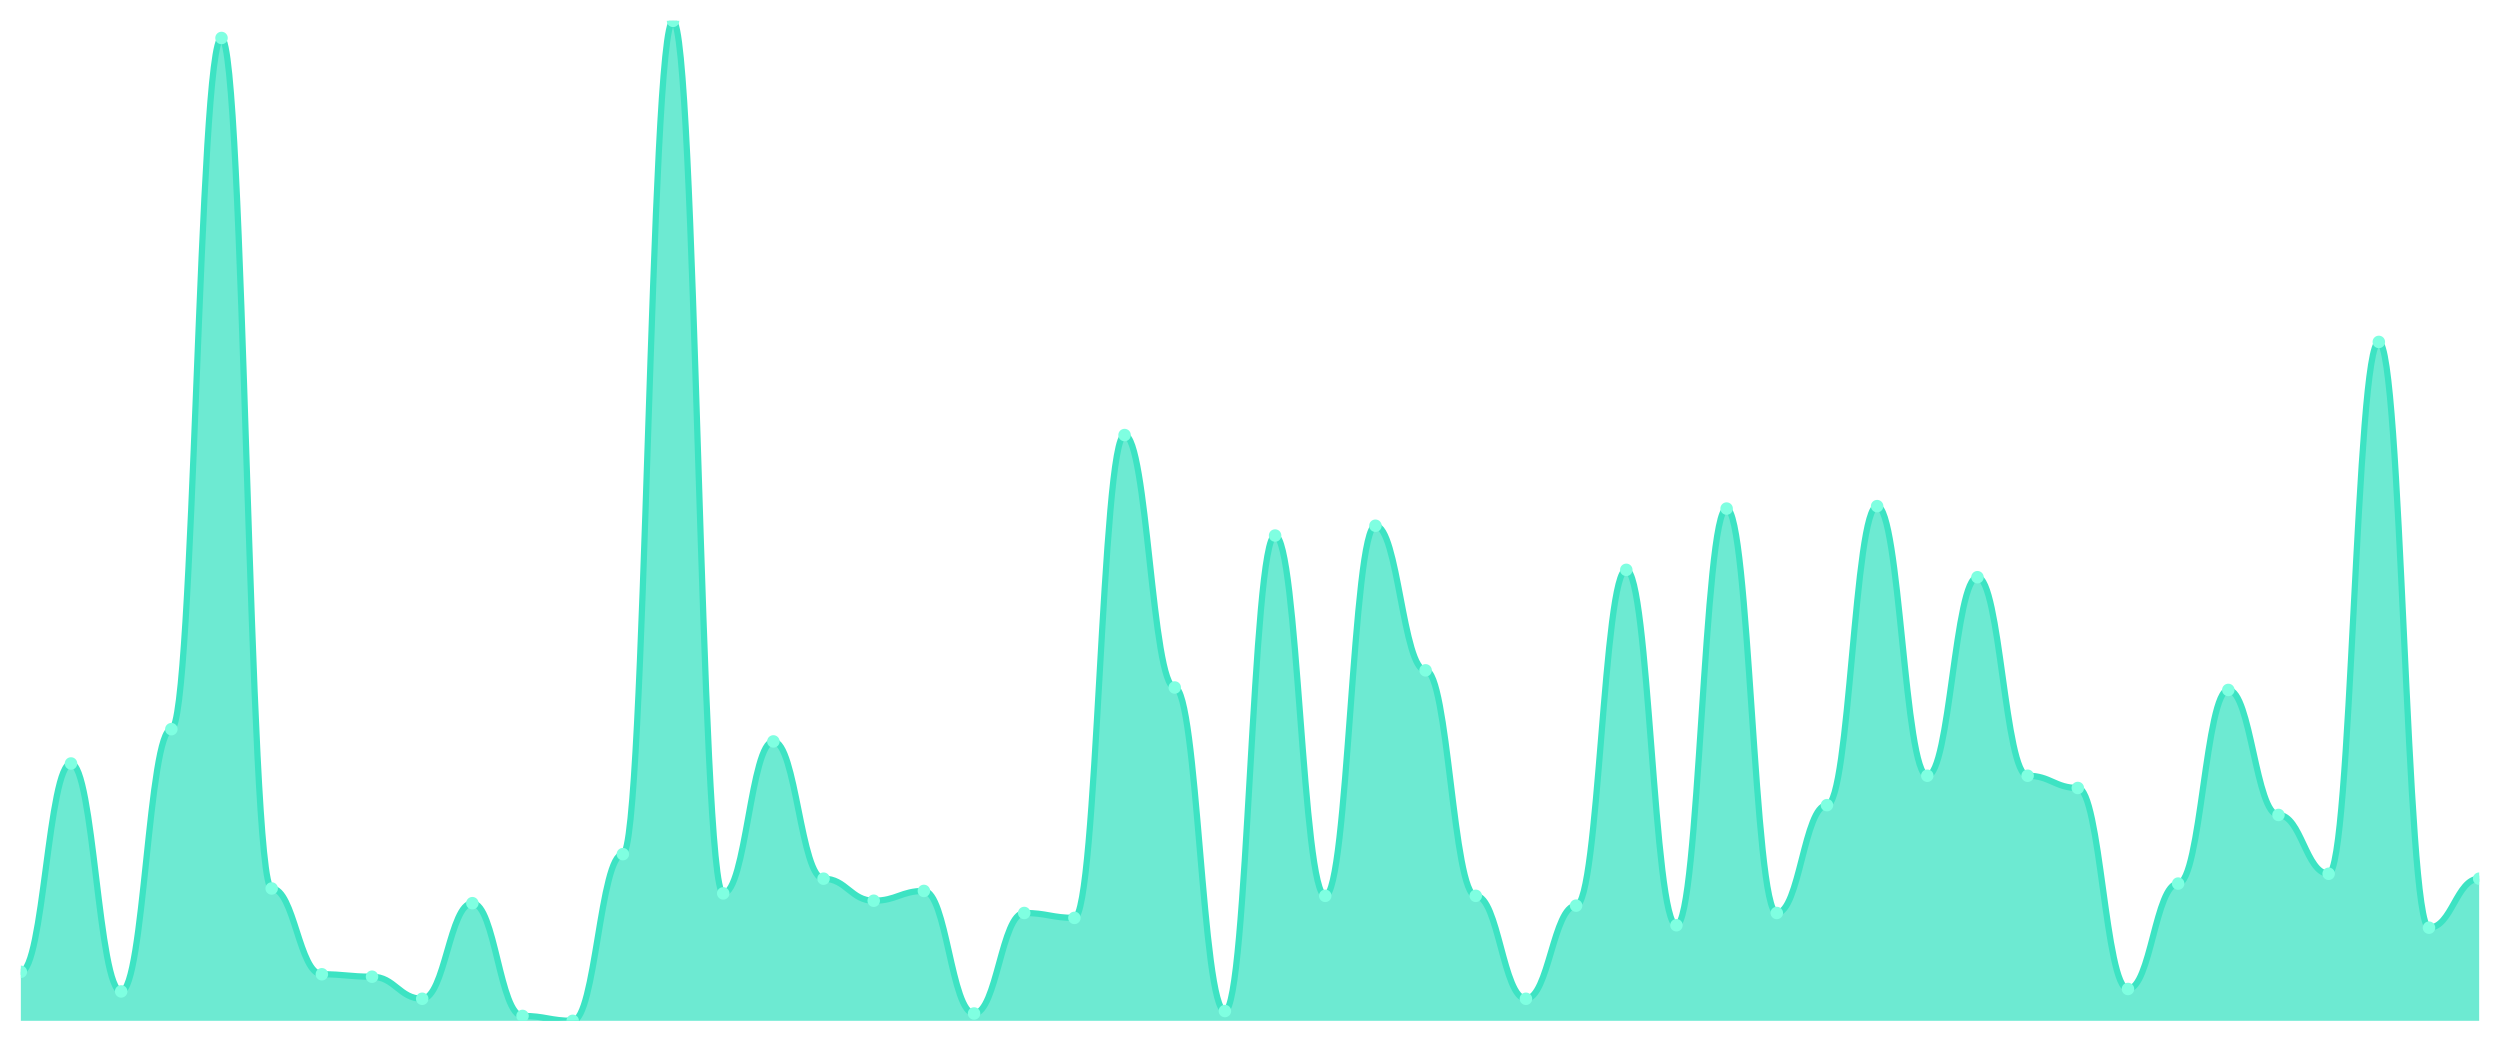
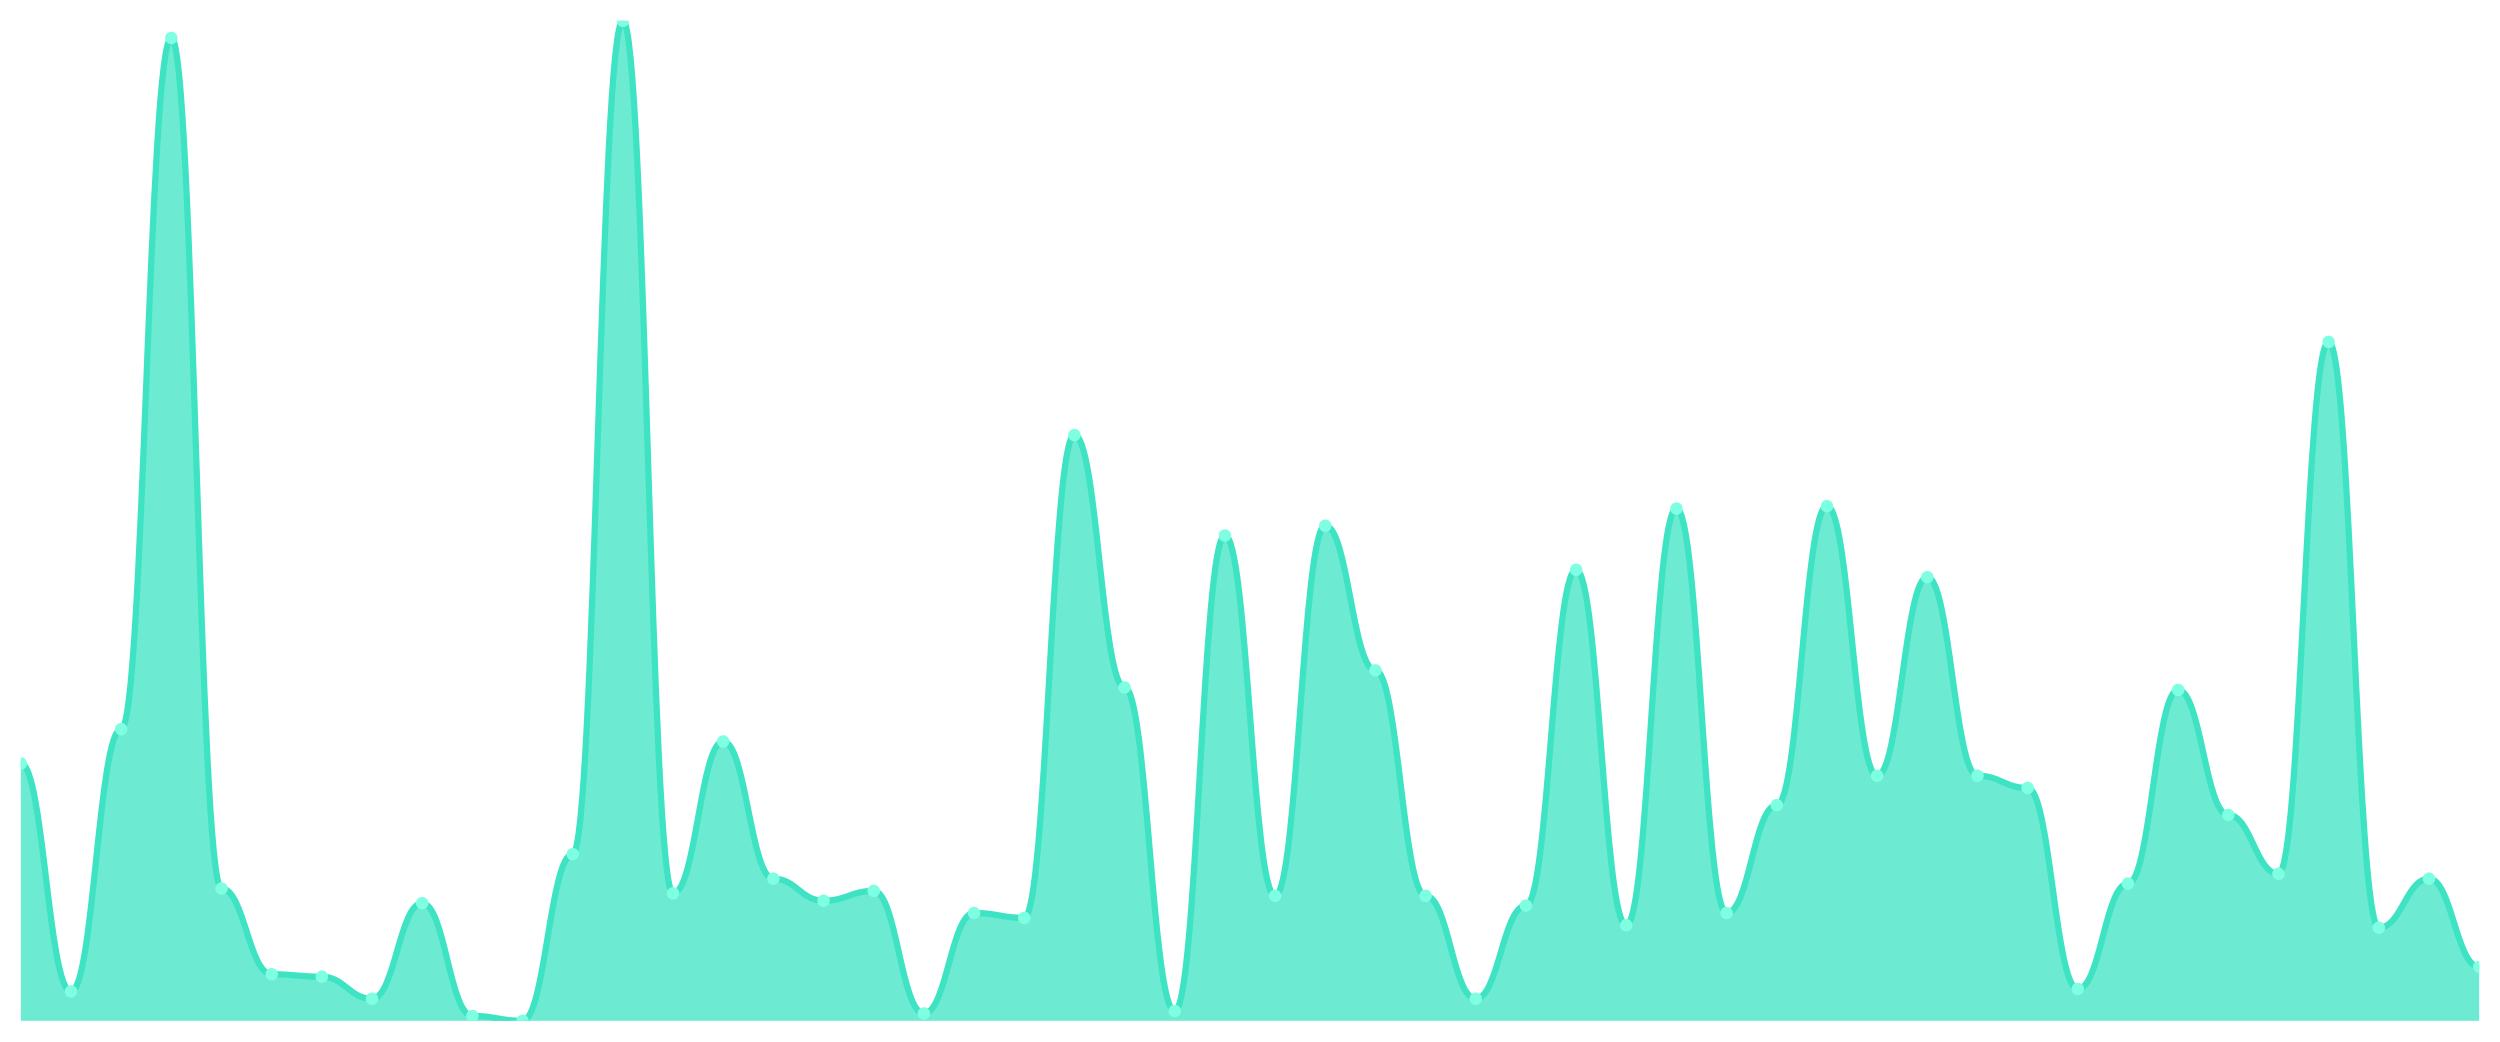
<svg xmlns="http://www.w3.org/2000/svg" viewBox="0 0 1200 500" width="1200" height="500">
  <defs>
    <clipPath id="c">
      <rect x="10" y="10" width="1180" height="480" />
    </clipPath>
  </defs>
  <rect width="1200" height="500" fill="none" />
  <g clip-path="url(#c)">
-     <path d="M 10,490 L 10,466.471 C 20.837,466.471 23.245,366.471 34.082,366.471 C 44.918,366.471 47.327,475.882 58.163,475.882 C 69,475.882 71.408,350 82.245,350 C 93.082,350 95.49,18.235 106.327,18.235 C 117.163,18.235 119.571,426.471 130.408,426.471 C 141.245,426.471 143.653,467.647 154.49,467.647 C 165.327,467.647 167.735,468.824 178.571,468.824 C 189.408,468.824 191.816,479.412 202.653,479.412 C 213.49,479.412 215.898,433.529 226.735,433.529 C 237.571,433.529 239.98,487.647 250.816,487.647 C 261.653,487.647 264.061,490 274.898,490 C 285.735,490 288.143,410 298.98,410 C 309.816,410 312.224,10 323.061,10 C 333.898,10 336.306,428.824 347.143,428.824 C 357.98,428.824 360.388,355.882 371.224,355.882 C 382.061,355.882 384.469,421.765 395.306,421.765 C 406.143,421.765 408.551,432.353 419.388,432.353 C 430.224,432.353 432.633,427.647 443.469,427.647 C 454.306,427.647 456.714,486.471 467.551,486.471 C 478.388,486.471 480.796,438.235 491.633,438.235 C 502.469,438.235 504.878,440.588 515.714,440.588 C 526.551,440.588 528.959,208.824 539.796,208.824 C 550.633,208.824 553.041,330 563.878,330 C 574.714,330 577.122,485.294 587.959,485.294 C 598.796,485.294 601.204,257.059 612.041,257.059 C 622.878,257.059 625.286,430 636.122,430 C 646.959,430 649.367,252.353 660.204,252.353 C 671.041,252.353 673.449,321.765 684.286,321.765 C 695.122,321.765 697.531,430 708.367,430 C 719.204,430 721.612,479.412 732.449,479.412 C 743.286,479.412 745.694,434.706 756.531,434.706 C 767.367,434.706 769.776,273.529 780.612,273.529 C 791.449,273.529 793.857,444.118 804.694,444.118 C 815.531,444.118 817.939,244.118 828.776,244.118 C 839.612,244.118 842.02,438.235 852.857,438.235 C 863.694,438.235 866.102,386.471 876.939,386.471 C 887.776,386.471 890.184,242.941 901.02,242.941 C 911.857,242.941 914.265,372.353 925.102,372.353 C 935.939,372.353 938.347,277.059 949.184,277.059 C 960.02,277.059 962.429,372.353 973.265,372.353 C 984.102,372.353 986.51,378.235 997.347,378.235 C 1008.184,378.235 1010.592,474.706 1021.429,474.706 C 1032.265,474.706 1034.673,424.118 1045.51,424.118 C 1056.347,424.118 1058.755,331.176 1069.592,331.176 C 1080.429,331.176 1082.837,391.176 1093.673,391.176 C 1104.51,391.176 1106.918,419.412 1117.755,419.412 C 1128.592,419.412 1131,164.118 1141.837,164.118 C 1152.673,164.118 1155.082,445.294 1165.918,445.294 C 1176.755,445.294 1179.163,421.765 1190,421.765 L 1190,490 Z" fill="rgba(61,227,195,0.75)" />
-     <path d="M 10,466.471 C 20.837,466.471 23.245,366.471 34.082,366.471 C 44.918,366.471 47.327,475.882 58.163,475.882 C 69,475.882 71.408,350 82.245,350 C 93.082,350 95.49,18.235 106.327,18.235 C 117.163,18.235 119.571,426.471 130.408,426.471 C 141.245,426.471 143.653,467.647 154.49,467.647 C 165.327,467.647 167.735,468.824 178.571,468.824 C 189.408,468.824 191.816,479.412 202.653,479.412 C 213.49,479.412 215.898,433.529 226.735,433.529 C 237.571,433.529 239.98,487.647 250.816,487.647 C 261.653,487.647 264.061,490 274.898,490 C 285.735,490 288.143,410 298.98,410 C 309.816,410 312.224,10 323.061,10 C 333.898,10 336.306,428.824 347.143,428.824 C 357.98,428.824 360.388,355.882 371.224,355.882 C 382.061,355.882 384.469,421.765 395.306,421.765 C 406.143,421.765 408.551,432.353 419.388,432.353 C 430.224,432.353 432.633,427.647 443.469,427.647 C 454.306,427.647 456.714,486.471 467.551,486.471 C 478.388,486.471 480.796,438.235 491.633,438.235 C 502.469,438.235 504.878,440.588 515.714,440.588 C 526.551,440.588 528.959,208.824 539.796,208.824 C 550.633,208.824 553.041,330 563.878,330 C 574.714,330 577.122,485.294 587.959,485.294 C 598.796,485.294 601.204,257.059 612.041,257.059 C 622.878,257.059 625.286,430 636.122,430 C 646.959,430 649.367,252.353 660.204,252.353 C 671.041,252.353 673.449,321.765 684.286,321.765 C 695.122,321.765 697.531,430 708.367,430 C 719.204,430 721.612,479.412 732.449,479.412 C 743.286,479.412 745.694,434.706 756.531,434.706 C 767.367,434.706 769.776,273.529 780.612,273.529 C 791.449,273.529 793.857,444.118 804.694,444.118 C 815.531,444.118 817.939,244.118 828.776,244.118 C 839.612,244.118 842.02,438.235 852.857,438.235 C 863.694,438.235 866.102,386.471 876.939,386.471 C 887.776,386.471 890.184,242.941 901.02,242.941 C 911.857,242.941 914.265,372.353 925.102,372.353 C 935.939,372.353 938.347,277.059 949.184,277.059 C 960.02,277.059 962.429,372.353 973.265,372.353 C 984.102,372.353 986.51,378.235 997.347,378.235 C 1008.184,378.235 1010.592,474.706 1021.429,474.706 C 1032.265,474.706 1034.673,424.118 1045.51,424.118 C 1056.347,424.118 1058.755,331.176 1069.592,331.176 C 1080.429,331.176 1082.837,391.176 1093.673,391.176 C 1104.51,391.176 1106.918,419.412 1117.755,419.412 C 1128.592,419.412 1131,164.118 1141.837,164.118 C 1152.673,164.118 1155.082,445.294 1165.918,445.294 C 1176.755,445.294 1179.163,421.765 1190,421.765" fill="none" stroke="#3de3c3" stroke-width="3" stroke-linecap="round" stroke-linejoin="round" />
-     <circle cx="10" cy="466.471" r="3" fill="#7fffe1" />
-     <circle cx="34.082" cy="366.471" r="3" fill="#7fffe1" />
-     <circle cx="58.163" cy="475.882" r="3" fill="#7fffe1" />
-     <circle cx="82.245" cy="350" r="3" fill="#7fffe1" />
-     <circle cx="106.327" cy="18.235" r="3" fill="#7fffe1" />
-     <circle cx="130.408" cy="426.471" r="3" fill="#7fffe1" />
-     <circle cx="154.49" cy="467.647" r="3" fill="#7fffe1" />
-     <circle cx="178.571" cy="468.824" r="3" fill="#7fffe1" />
-     <circle cx="202.653" cy="479.412" r="3" fill="#7fffe1" />
-     <circle cx="226.735" cy="433.529" r="3" fill="#7fffe1" />
-     <circle cx="250.816" cy="487.647" r="3" fill="#7fffe1" />
-     <circle cx="274.898" cy="490" r="3" fill="#7fffe1" />
-     <circle cx="298.98" cy="410" r="3" fill="#7fffe1" />
-     <circle cx="323.061" cy="10" r="3" fill="#7fffe1" />
-     <circle cx="347.143" cy="428.824" r="3" fill="#7fffe1" />
-     <circle cx="371.224" cy="355.882" r="3" fill="#7fffe1" />
-     <circle cx="395.306" cy="421.765" r="3" fill="#7fffe1" />
-     <circle cx="419.388" cy="432.353" r="3" fill="#7fffe1" />
-     <circle cx="443.469" cy="427.647" r="3" fill="#7fffe1" />
-     <circle cx="467.551" cy="486.471" r="3" fill="#7fffe1" />
-     <circle cx="491.633" cy="438.235" r="3" fill="#7fffe1" />
-     <circle cx="515.714" cy="440.588" r="3" fill="#7fffe1" />
-     <circle cx="539.796" cy="208.824" r="3" fill="#7fffe1" />
-     <circle cx="563.878" cy="330" r="3" fill="#7fffe1" />
-     <circle cx="587.959" cy="485.294" r="3" fill="#7fffe1" />
-     <circle cx="612.041" cy="257.059" r="3" fill="#7fffe1" />
-     <circle cx="636.122" cy="430" r="3" fill="#7fffe1" />
-     <circle cx="660.204" cy="252.353" r="3" fill="#7fffe1" />
-     <circle cx="684.286" cy="321.765" r="3" fill="#7fffe1" />
-     <circle cx="708.367" cy="430" r="3" fill="#7fffe1" />
-     <circle cx="732.449" cy="479.412" r="3" fill="#7fffe1" />
-     <circle cx="756.531" cy="434.706" r="3" fill="#7fffe1" />
-     <circle cx="780.612" cy="273.529" r="3" fill="#7fffe1" />
-     <circle cx="804.694" cy="444.118" r="3" fill="#7fffe1" />
-     <circle cx="828.776" cy="244.118" r="3" fill="#7fffe1" />
-     <circle cx="852.857" cy="438.235" r="3" fill="#7fffe1" />
-     <circle cx="876.939" cy="386.471" r="3" fill="#7fffe1" />
-     <circle cx="901.02" cy="242.941" r="3" fill="#7fffe1" />
-     <circle cx="925.102" cy="372.353" r="3" fill="#7fffe1" />
-     <circle cx="949.184" cy="277.059" r="3" fill="#7fffe1" />
-     <circle cx="973.265" cy="372.353" r="3" fill="#7fffe1" />
-     <circle cx="997.347" cy="378.235" r="3" fill="#7fffe1" />
-     <circle cx="1021.429" cy="474.706" r="3" fill="#7fffe1" />
-     <circle cx="1045.51" cy="424.118" r="3" fill="#7fffe1" />
-     <circle cx="1069.592" cy="331.176" r="3" fill="#7fffe1" />
-     <circle cx="1093.673" cy="391.176" r="3" fill="#7fffe1" />
-     <circle cx="1117.755" cy="419.412" r="3" fill="#7fffe1" />
-     <circle cx="1141.837" cy="164.118" r="3" fill="#7fffe1" />
-     <circle cx="1165.918" cy="445.294" r="3" fill="#7fffe1" />
-     <circle cx="1190" cy="421.765" r="3" fill="#7fffe1" />
+     <path d="M 10,490 L 10,366.471 C 20.837,366.471 23.245,475.882 34.082,475.882 C 44.918,475.882 47.327,350 58.163,350 C 69,350 71.408,18.235 82.245,18.235 C 93.082,18.235 95.49,426.471 106.327,426.471 C 117.163,426.471 119.571,467.647 130.408,467.647 C 141.245,467.647 143.653,468.824 154.49,468.824 C 165.327,468.824 167.735,479.412 178.571,479.412 C 189.408,479.412 191.816,433.529 202.653,433.529 C 213.49,433.529 215.898,487.647 226.735,487.647 C 237.571,487.647 239.98,490 250.816,490 C 261.653,490 264.061,410 274.898,410 C 285.735,410 288.143,10 298.98,10 C 309.816,10 312.224,428.824 323.061,428.824 C 333.898,428.824 336.306,355.882 347.143,355.882 C 357.98,355.882 360.388,421.765 371.224,421.765 C 382.061,421.765 384.469,432.353 395.306,432.353 C 406.143,432.353 408.551,427.647 419.388,427.647 C 430.224,427.647 432.633,486.471 443.469,486.471 C 454.306,486.471 456.714,438.235 467.551,438.235 C 478.388,438.235 480.796,440.588 491.633,440.588 C 502.469,440.588 504.878,208.824 515.714,208.824 C 526.551,208.824 528.959,330 539.796,330 C 550.633,330 553.041,485.294 563.878,485.294 C 574.714,485.294 577.122,257.059 587.959,257.059 C 598.796,257.059 601.204,430 612.041,430 C 622.878,430 625.286,252.353 636.122,252.353 C 646.959,252.353 649.367,321.765 660.204,321.765 C 671.041,321.765 673.449,430 684.286,430 C 695.122,430 697.531,479.412 708.367,479.412 C 719.204,479.412 721.612,434.706 732.449,434.706 C 743.286,434.706 745.694,273.529 756.531,273.529 C 767.367,273.529 769.776,444.118 780.612,444.118 C 791.449,444.118 793.857,244.118 804.694,244.118 C 815.531,244.118 817.939,438.235 828.776,438.235 C 839.612,438.235 842.02,386.471 852.857,386.471 C 863.694,386.471 866.102,242.941 876.939,242.941 C 887.776,242.941 890.184,372.353 901.02,372.353 C 911.857,372.353 914.265,277.059 925.102,277.059 C 935.939,277.059 938.347,372.353 949.184,372.353 C 960.02,372.353 962.429,378.235 973.265,378.235 C 984.102,378.235 986.51,474.706 997.347,474.706 C 1008.184,474.706 1010.592,424.118 1021.429,424.118 C 1032.265,424.118 1034.673,331.176 1045.51,331.176 C 1056.347,331.176 1058.755,391.176 1069.592,391.176 C 1080.429,391.176 1082.837,419.412 1093.673,419.412 C 1104.51,419.412 1106.918,164.118 1117.755,164.118 C 1128.592,164.118 1131,445.294 1141.837,445.294 C 1152.673,445.294 1155.082,421.765 1165.918,421.765 C 1176.755,421.765 1179.163,464.118 1190,464.118 L 1190,490 Z" fill="rgba(61,227,195,0.75)" />
+     <path d="M 10,366.471 C 20.837,366.471 23.245,475.882 34.082,475.882 C 44.918,475.882 47.327,350 58.163,350 C 69,350 71.408,18.235 82.245,18.235 C 93.082,18.235 95.49,426.471 106.327,426.471 C 117.163,426.471 119.571,467.647 130.408,467.647 C 141.245,467.647 143.653,468.824 154.49,468.824 C 165.327,468.824 167.735,479.412 178.571,479.412 C 189.408,479.412 191.816,433.529 202.653,433.529 C 213.49,433.529 215.898,487.647 226.735,487.647 C 237.571,487.647 239.98,490 250.816,490 C 261.653,490 264.061,410 274.898,410 C 285.735,410 288.143,10 298.98,10 C 309.816,10 312.224,428.824 323.061,428.824 C 333.898,428.824 336.306,355.882 347.143,355.882 C 357.98,355.882 360.388,421.765 371.224,421.765 C 382.061,421.765 384.469,432.353 395.306,432.353 C 406.143,432.353 408.551,427.647 419.388,427.647 C 430.224,427.647 432.633,486.471 443.469,486.471 C 454.306,486.471 456.714,438.235 467.551,438.235 C 478.388,438.235 480.796,440.588 491.633,440.588 C 502.469,440.588 504.878,208.824 515.714,208.824 C 526.551,208.824 528.959,330 539.796,330 C 550.633,330 553.041,485.294 563.878,485.294 C 574.714,485.294 577.122,257.059 587.959,257.059 C 598.796,257.059 601.204,430 612.041,430 C 622.878,430 625.286,252.353 636.122,252.353 C 646.959,252.353 649.367,321.765 660.204,321.765 C 671.041,321.765 673.449,430 684.286,430 C 695.122,430 697.531,479.412 708.367,479.412 C 719.204,479.412 721.612,434.706 732.449,434.706 C 743.286,434.706 745.694,273.529 756.531,273.529 C 767.367,273.529 769.776,444.118 780.612,444.118 C 791.449,444.118 793.857,244.118 804.694,244.118 C 815.531,244.118 817.939,438.235 828.776,438.235 C 839.612,438.235 842.02,386.471 852.857,386.471 C 863.694,386.471 866.102,242.941 876.939,242.941 C 887.776,242.941 890.184,372.353 901.02,372.353 C 911.857,372.353 914.265,277.059 925.102,277.059 C 935.939,277.059 938.347,372.353 949.184,372.353 C 960.02,372.353 962.429,378.235 973.265,378.235 C 984.102,378.235 986.51,474.706 997.347,474.706 C 1008.184,474.706 1010.592,424.118 1021.429,424.118 C 1032.265,424.118 1034.673,331.176 1045.51,331.176 C 1056.347,331.176 1058.755,391.176 1069.592,391.176 C 1080.429,391.176 1082.837,419.412 1093.673,419.412 C 1104.51,419.412 1106.918,164.118 1117.755,164.118 C 1128.592,164.118 1131,445.294 1141.837,445.294 C 1152.673,445.294 1155.082,421.765 1165.918,421.765 C 1176.755,421.765 1179.163,464.118 1190,464.118" fill="none" stroke="#3de3c3" stroke-width="3" stroke-linecap="round" stroke-linejoin="round" />
+     <circle cx="10" cy="366.471" r="3" fill="#7fffe1" />
+     <circle cx="34.082" cy="475.882" r="3" fill="#7fffe1" />
+     <circle cx="58.163" cy="350" r="3" fill="#7fffe1" />
+     <circle cx="82.245" cy="18.235" r="3" fill="#7fffe1" />
+     <circle cx="106.327" cy="426.471" r="3" fill="#7fffe1" />
+     <circle cx="130.408" cy="467.647" r="3" fill="#7fffe1" />
+     <circle cx="154.49" cy="468.824" r="3" fill="#7fffe1" />
+     <circle cx="178.571" cy="479.412" r="3" fill="#7fffe1" />
+     <circle cx="202.653" cy="433.529" r="3" fill="#7fffe1" />
+     <circle cx="226.735" cy="487.647" r="3" fill="#7fffe1" />
+     <circle cx="250.816" cy="490" r="3" fill="#7fffe1" />
+     <circle cx="274.898" cy="410" r="3" fill="#7fffe1" />
+     <circle cx="298.98" cy="10" r="3" fill="#7fffe1" />
+     <circle cx="323.061" cy="428.824" r="3" fill="#7fffe1" />
+     <circle cx="347.143" cy="355.882" r="3" fill="#7fffe1" />
+     <circle cx="371.224" cy="421.765" r="3" fill="#7fffe1" />
+     <circle cx="395.306" cy="432.353" r="3" fill="#7fffe1" />
+     <circle cx="419.388" cy="427.647" r="3" fill="#7fffe1" />
+     <circle cx="443.469" cy="486.471" r="3" fill="#7fffe1" />
+     <circle cx="467.551" cy="438.235" r="3" fill="#7fffe1" />
+     <circle cx="491.633" cy="440.588" r="3" fill="#7fffe1" />
+     <circle cx="515.714" cy="208.824" r="3" fill="#7fffe1" />
+     <circle cx="539.796" cy="330" r="3" fill="#7fffe1" />
+     <circle cx="563.878" cy="485.294" r="3" fill="#7fffe1" />
+     <circle cx="587.959" cy="257.059" r="3" fill="#7fffe1" />
+     <circle cx="612.041" cy="430" r="3" fill="#7fffe1" />
+     <circle cx="636.122" cy="252.353" r="3" fill="#7fffe1" />
+     <circle cx="660.204" cy="321.765" r="3" fill="#7fffe1" />
+     <circle cx="684.286" cy="430" r="3" fill="#7fffe1" />
+     <circle cx="708.367" cy="479.412" r="3" fill="#7fffe1" />
+     <circle cx="732.449" cy="434.706" r="3" fill="#7fffe1" />
+     <circle cx="756.531" cy="273.529" r="3" fill="#7fffe1" />
+     <circle cx="780.612" cy="444.118" r="3" fill="#7fffe1" />
+     <circle cx="804.694" cy="244.118" r="3" fill="#7fffe1" />
+     <circle cx="828.776" cy="438.235" r="3" fill="#7fffe1" />
+     <circle cx="852.857" cy="386.471" r="3" fill="#7fffe1" />
+     <circle cx="876.939" cy="242.941" r="3" fill="#7fffe1" />
+     <circle cx="901.02" cy="372.353" r="3" fill="#7fffe1" />
+     <circle cx="925.102" cy="277.059" r="3" fill="#7fffe1" />
+     <circle cx="949.184" cy="372.353" r="3" fill="#7fffe1" />
+     <circle cx="973.265" cy="378.235" r="3" fill="#7fffe1" />
+     <circle cx="997.347" cy="474.706" r="3" fill="#7fffe1" />
+     <circle cx="1021.429" cy="424.118" r="3" fill="#7fffe1" />
+     <circle cx="1045.51" cy="331.176" r="3" fill="#7fffe1" />
+     <circle cx="1069.592" cy="391.176" r="3" fill="#7fffe1" />
+     <circle cx="1093.673" cy="419.412" r="3" fill="#7fffe1" />
+     <circle cx="1117.755" cy="164.118" r="3" fill="#7fffe1" />
+     <circle cx="1141.837" cy="445.294" r="3" fill="#7fffe1" />
+     <circle cx="1165.918" cy="421.765" r="3" fill="#7fffe1" />
+     <circle cx="1190" cy="464.118" r="3" fill="#7fffe1" />
  </g>
</svg>
